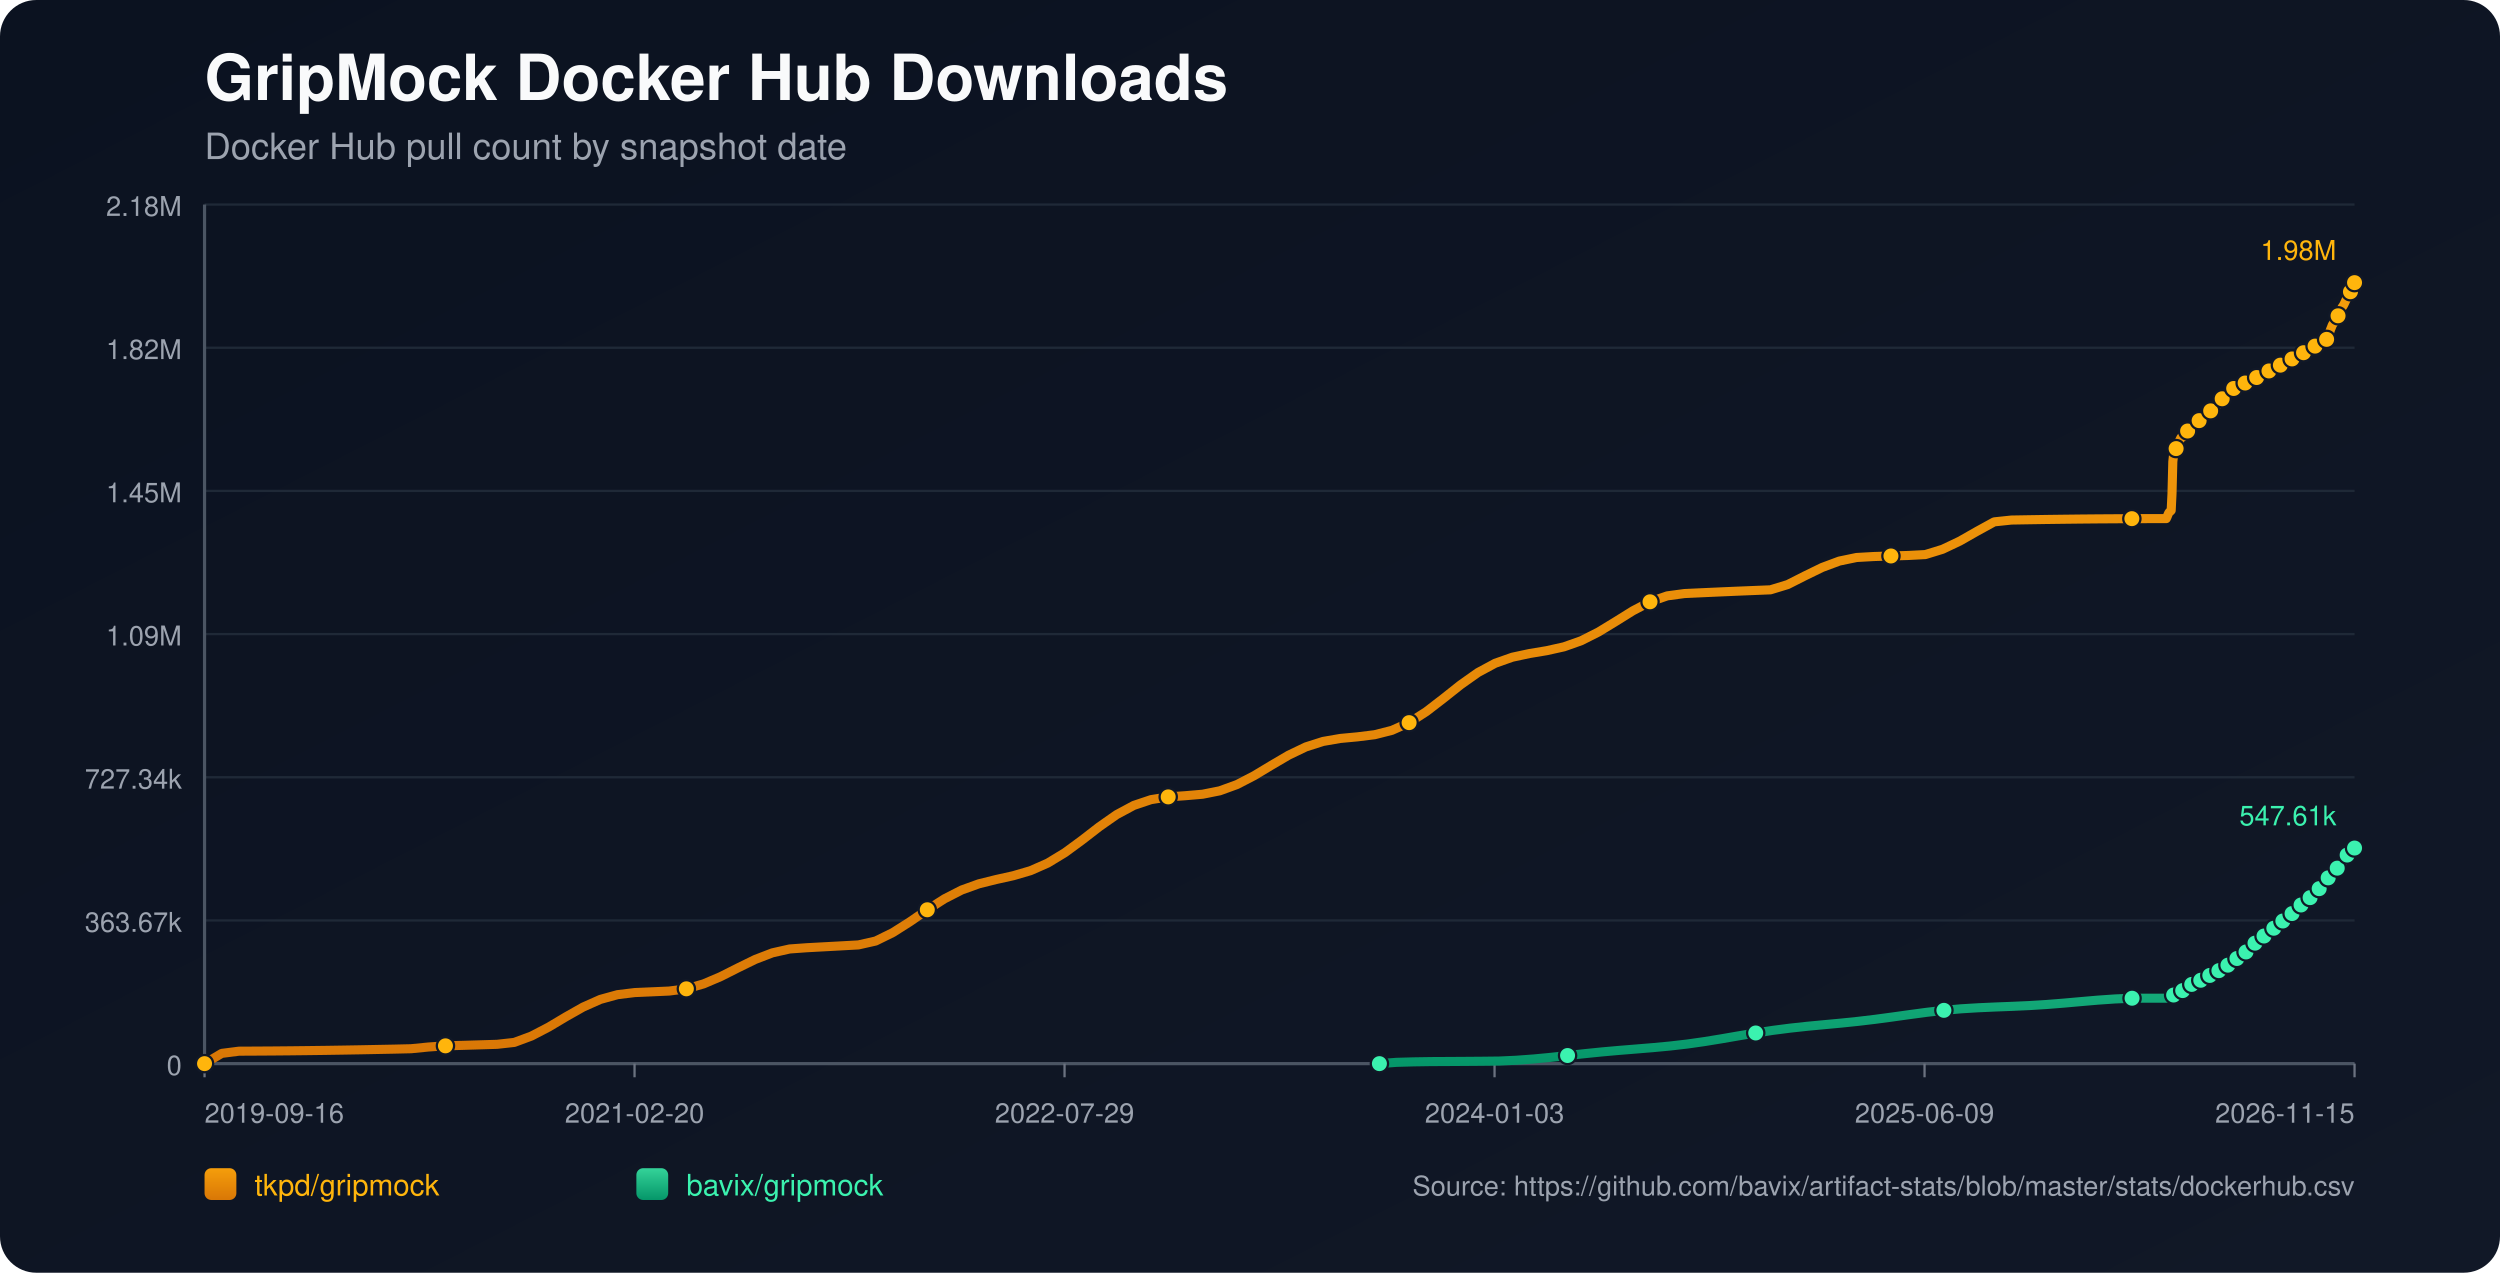
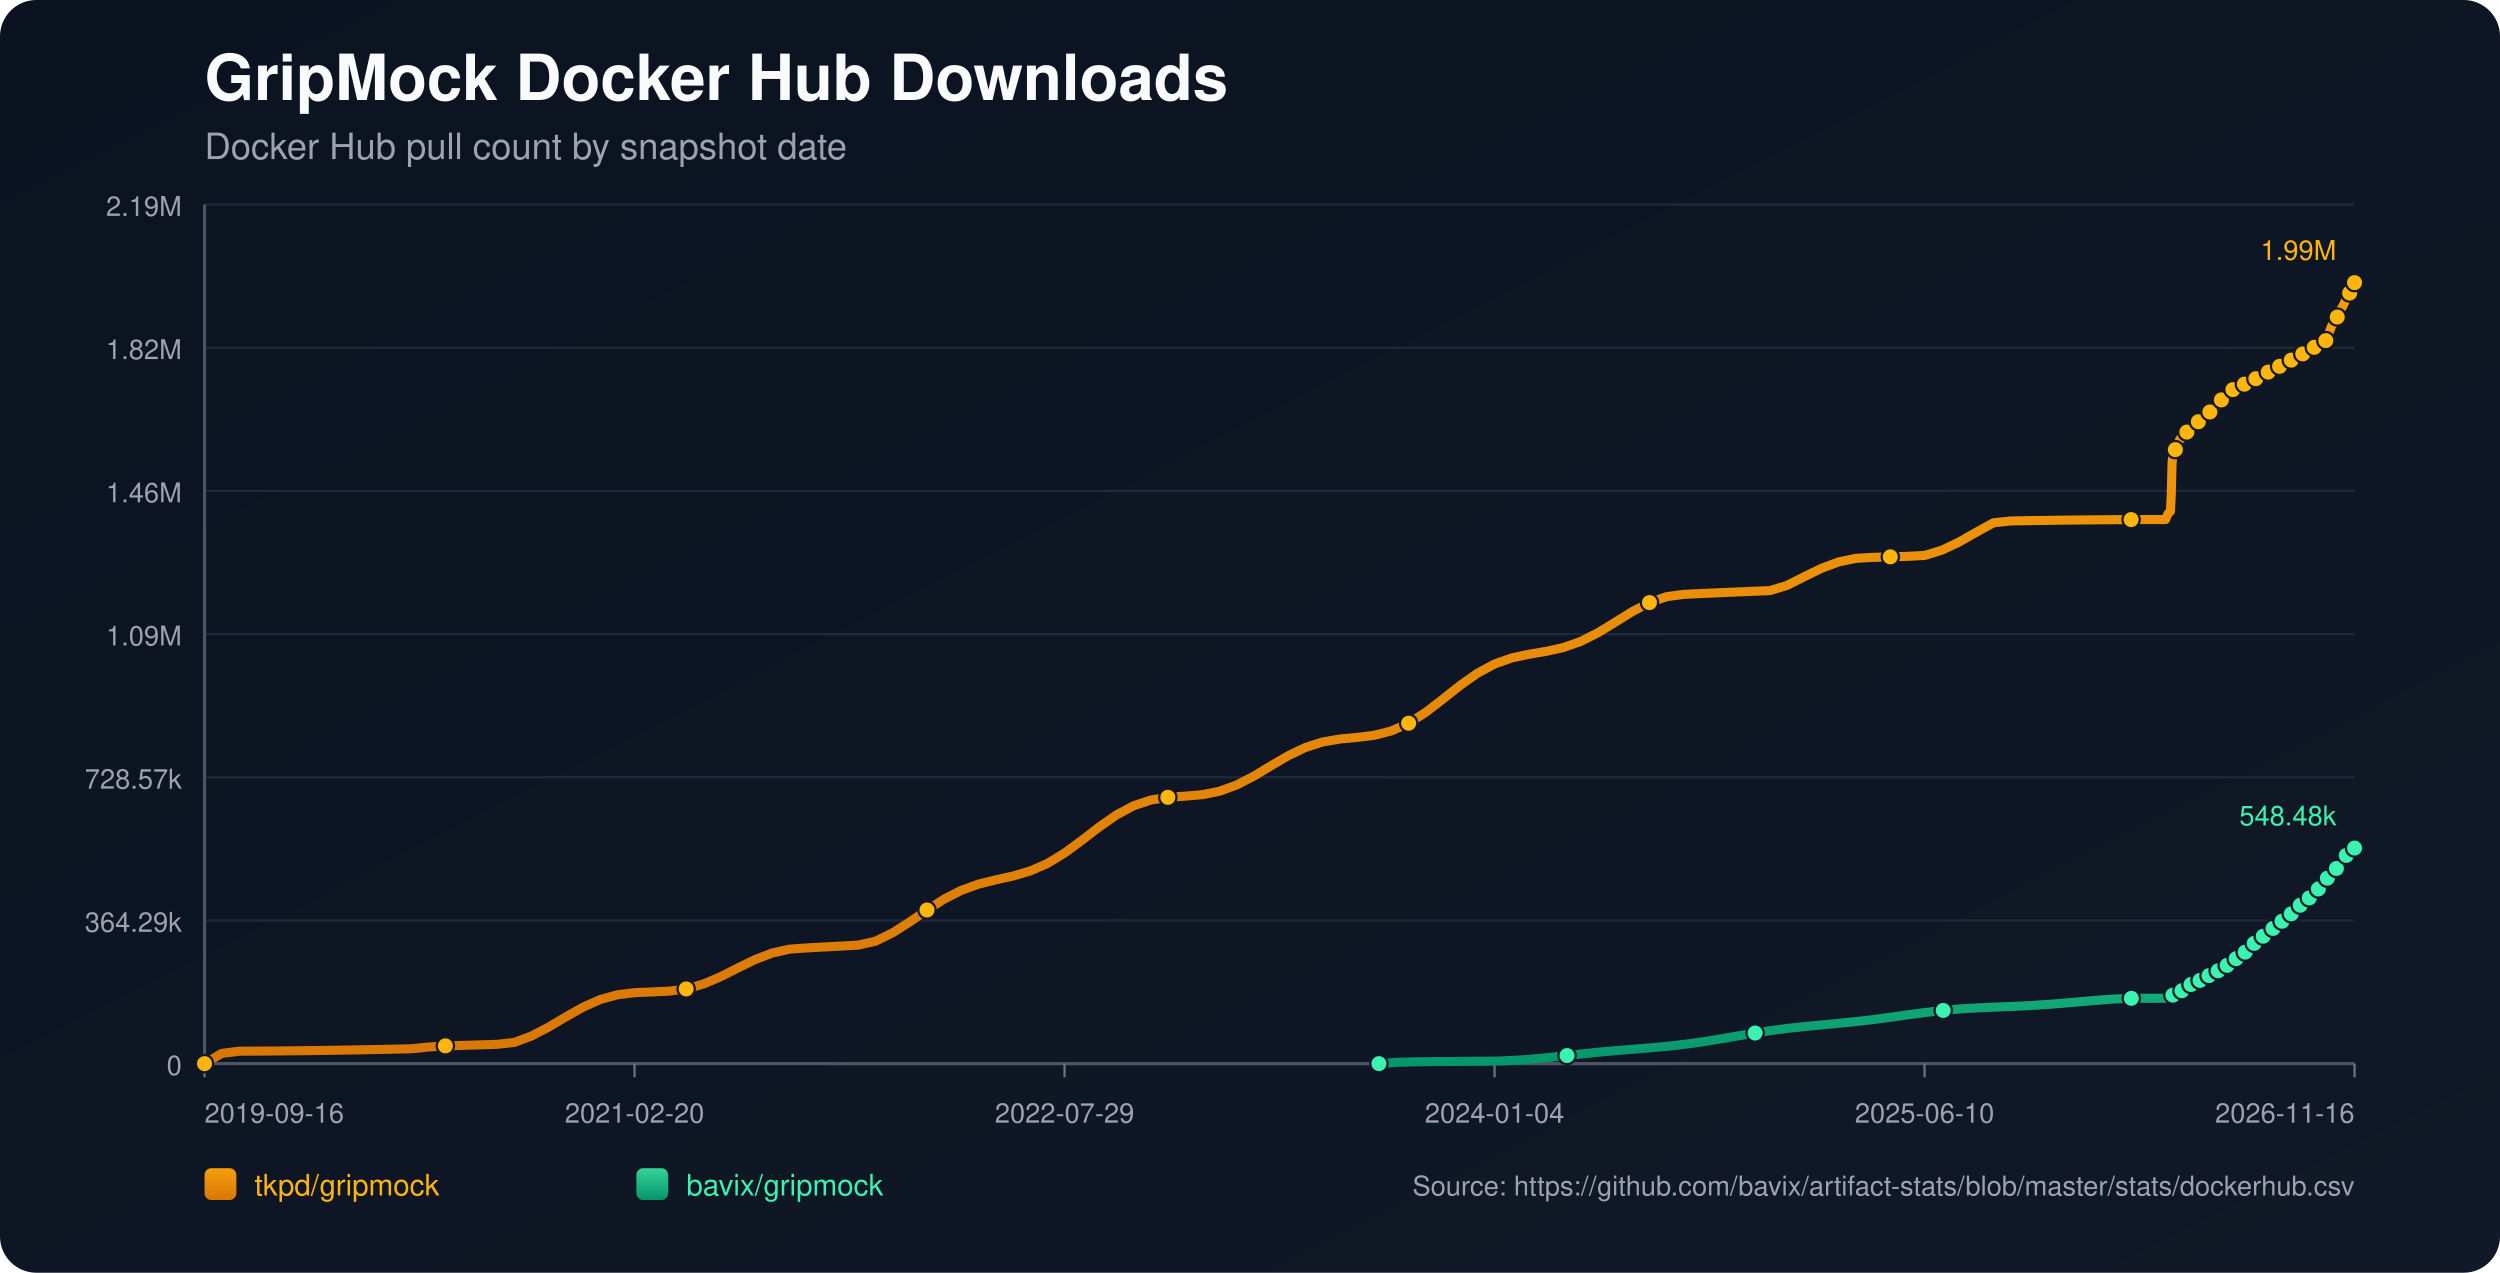
<svg xmlns="http://www.w3.org/2000/svg" width="1100" height="560" viewBox="0 0 1100 560">
  <defs>
    <linearGradient id="bg" x1="0" y1="0" x2="1" y2="1">
      <stop offset="0%" stop-color="#0b1220" />
      <stop offset="100%" stop-color="#111827" />
    </linearGradient>
    <linearGradient id="repo-0" x1="0" y1="0" x2="0" y2="1">
      <stop offset="0%" stop-color="#f59e0b" />
      <stop offset="100%" stop-color="#d97706" />
    </linearGradient>
    <linearGradient id="repo-1" x1="0" y1="0" x2="0" y2="1">
      <stop offset="0%" stop-color="#34d399" />
      <stop offset="100%" stop-color="#059669" />
    </linearGradient>
  </defs>
  <rect x="0" y="0" width="1100" height="560" fill="url(#bg)" rx="16" />
  <text x="90" y="44" fill="#f9fafb" font-size="28" font-family="-apple-system,BlinkMacSystemFont,Segoe UI,Helvetica,Arial,sans-serif" font-weight="700">GripMock Docker Hub Downloads</text>
  <text x="90" y="70" fill="#9ca3af" font-size="16" font-family="-apple-system,BlinkMacSystemFont,Segoe UI,Helvetica,Arial,sans-serif">Docker Hub pull count by snapshot date</text>
  <line x1="90" y1="90.00" x2="1036" y2="90.00" stroke="#1f2937" stroke-width="1" />
-   <text x="80" y="95.00" text-anchor="end" fill="#9ca3af" font-size="12" font-family="-apple-system,BlinkMacSystemFont,Segoe UI,Helvetica,Arial,sans-serif">2.18M</text>
+   <text x="80" y="95.00" text-anchor="end" fill="#9ca3af" font-size="12" font-family="-apple-system,BlinkMacSystemFont,Segoe UI,Helvetica,Arial,sans-serif">2.19M</text>
  <line x1="90" y1="153.00" x2="1036" y2="153.00" stroke="#1f2937" stroke-width="1" />
  <text x="80" y="158.00" text-anchor="end" fill="#9ca3af" font-size="12" font-family="-apple-system,BlinkMacSystemFont,Segoe UI,Helvetica,Arial,sans-serif">1.82M</text>
  <line x1="90" y1="216.00" x2="1036" y2="216.00" stroke="#1f2937" stroke-width="1" />
-   <text x="80" y="221.00" text-anchor="end" fill="#9ca3af" font-size="12" font-family="-apple-system,BlinkMacSystemFont,Segoe UI,Helvetica,Arial,sans-serif">1.45M</text>
+   <text x="80" y="221.00" text-anchor="end" fill="#9ca3af" font-size="12" font-family="-apple-system,BlinkMacSystemFont,Segoe UI,Helvetica,Arial,sans-serif">1.46M</text>
  <line x1="90" y1="279.00" x2="1036" y2="279.00" stroke="#1f2937" stroke-width="1" />
  <text x="80" y="284.00" text-anchor="end" fill="#9ca3af" font-size="12" font-family="-apple-system,BlinkMacSystemFont,Segoe UI,Helvetica,Arial,sans-serif">1.09M</text>
  <line x1="90" y1="342.00" x2="1036" y2="342.00" stroke="#1f2937" stroke-width="1" />
-   <text x="80" y="347.00" text-anchor="end" fill="#9ca3af" font-size="12" font-family="-apple-system,BlinkMacSystemFont,Segoe UI,Helvetica,Arial,sans-serif">727.34k</text>
+   <text x="80" y="347.00" text-anchor="end" fill="#9ca3af" font-size="12" font-family="-apple-system,BlinkMacSystemFont,Segoe UI,Helvetica,Arial,sans-serif">728.57k</text>
  <line x1="90" y1="405.00" x2="1036" y2="405.00" stroke="#1f2937" stroke-width="1" />
-   <text x="80" y="410.00" text-anchor="end" fill="#9ca3af" font-size="12" font-family="-apple-system,BlinkMacSystemFont,Segoe UI,Helvetica,Arial,sans-serif">363.67k</text>
+   <text x="80" y="410.00" text-anchor="end" fill="#9ca3af" font-size="12" font-family="-apple-system,BlinkMacSystemFont,Segoe UI,Helvetica,Arial,sans-serif">364.29k</text>
  <line x1="90" y1="468.00" x2="1036" y2="468.00" stroke="#1f2937" stroke-width="1" />
  <text x="80" y="473.00" text-anchor="end" fill="#9ca3af" font-size="12" font-family="-apple-system,BlinkMacSystemFont,Segoe UI,Helvetica,Arial,sans-serif">0</text>
  <line x1="90" y1="468" x2="1036" y2="468" stroke="#4b5563" stroke-width="1.4" />
  <line x1="90" y1="90" x2="90" y2="468" stroke="#4b5563" stroke-width="1.4" />
  <line x1="90.00" y1="468" x2="90.00" y2="474" stroke="#6b7280" stroke-width="1" />
  <text x="90.00" y="494" text-anchor="start" fill="#9ca3af" font-size="12" font-family="-apple-system,BlinkMacSystemFont,Segoe UI,Helvetica,Arial,sans-serif">2019-09-16</text>
  <line x1="279.20" y1="468" x2="279.20" y2="474" stroke="#6b7280" stroke-width="1" />
  <text x="279.20" y="494" text-anchor="middle" fill="#9ca3af" font-size="12" font-family="-apple-system,BlinkMacSystemFont,Segoe UI,Helvetica,Arial,sans-serif">2021-02-20</text>
  <line x1="468.40" y1="468" x2="468.40" y2="474" stroke="#6b7280" stroke-width="1" />
  <text x="468.40" y="494" text-anchor="middle" fill="#9ca3af" font-size="12" font-family="-apple-system,BlinkMacSystemFont,Segoe UI,Helvetica,Arial,sans-serif">2022-07-29</text>
  <line x1="657.60" y1="468" x2="657.60" y2="474" stroke="#6b7280" stroke-width="1" />
-   <text x="657.60" y="494" text-anchor="middle" fill="#9ca3af" font-size="12" font-family="-apple-system,BlinkMacSystemFont,Segoe UI,Helvetica,Arial,sans-serif">2024-01-03</text>
+   <text x="657.60" y="494" text-anchor="middle" fill="#9ca3af" font-size="12" font-family="-apple-system,BlinkMacSystemFont,Segoe UI,Helvetica,Arial,sans-serif">2024-01-04</text>
  <line x1="846.80" y1="468" x2="846.80" y2="474" stroke="#6b7280" stroke-width="1" />
-   <text x="846.80" y="494" text-anchor="middle" fill="#9ca3af" font-size="12" font-family="-apple-system,BlinkMacSystemFont,Segoe UI,Helvetica,Arial,sans-serif">2025-06-09</text>
+   <text x="846.80" y="494" text-anchor="middle" fill="#9ca3af" font-size="12" font-family="-apple-system,BlinkMacSystemFont,Segoe UI,Helvetica,Arial,sans-serif">2025-06-10</text>
  <line x1="1036.00" y1="468" x2="1036.00" y2="474" stroke="#6b7280" stroke-width="1" />
-   <text x="1036.00" y="494" text-anchor="end" fill="#9ca3af" font-size="12" font-family="-apple-system,BlinkMacSystemFont,Segoe UI,Helvetica,Arial,sans-serif">2026-11-15</text>
-   <polyline fill="none" stroke="url(#repo-0)" stroke-width="4" stroke-linecap="round" stroke-linejoin="round" points="90.00,468.00 97.57,463.49 105.14,462.52 112.71,462.48 120.29,462.43 127.86,462.36 135.43,462.27 143.00,462.17 150.57,462.05 158.14,461.92 165.72,461.77 173.29,461.62 180.86,461.44 188.43,460.69 196.00,460.17 203.57,459.96 211.15,459.73 218.72,459.50 226.29,458.66 233.86,455.85 241.43,451.91 249.00,447.40 256.58,443.11 264.15,439.74 271.72,437.65 279.29,436.73 286.86,436.40 294.43,436.06 302.00,435.08 309.58,432.91 317.15,429.68 324.72,425.86 332.29,422.16 339.86,419.25 347.43,417.55 355.01,417.00 362.58,416.59 370.15,416.18 377.72,415.76 385.29,414.05 392.86,410.33 400.44,405.52 408.01,400.30 415.58,395.47 423.15,391.60 430.72,388.87 438.29,386.99 445.87,385.31 453.44,383.09 461.01,379.76 468.58,375.16 476.15,369.60 483.72,363.75 491.29,358.45 498.87,354.38 506.44,351.84 514.01,350.63 521.58,350.11 529.15,349.46 536.72,347.95 544.30,345.19 551.87,341.27 559.44,336.71 567.01,332.27 574.58,328.64 582.15,326.23 589.73,324.92 597.30,324.21 604.87,323.27 612.44,321.35 620.01,317.96 627.58,313.11 635.15,307.28 642.73,301.27 650.30,295.92 657.87,291.84 665.44,289.17 673.01,287.55 680.58,286.29 688.16,284.60 695.73,281.92 703.30,278.10 710.87,273.49 718.44,268.77 726.01,264.79 733.59,262.18 741.16,261.16 748.73,260.81 756.30,260.47 763.87,260.14 771.44,259.83 779.02,259.52 786.59,257.21 794.16,253.38 801.73,249.69 809.30,246.87 816.87,245.30 824.44,244.87 832.02,244.63 839.59,244.41 847.16,244.01 854.73,241.68 862.30,238.09 869.87,233.78 877.45,229.62 885.02,228.82 892.59,228.69 900.16,228.57 907.73,228.47 915.30,228.38 922.88,228.31 930.45,228.26 938.02,228.21 945.59,228.19 953.16,228.18 953.53,227.39 953.87,226.52 954.23,225.73 954.59,225.23 954.96,224.97 955.32,224.61 955.68,217.21 956.04,203.15 956.40,199.87 956.77,198.19 957.12,197.44 957.49,197.38 957.86,197.28 958.21,196.22 958.57,194.99 958.94,194.00 959.30,193.20 959.66,192.52 960.02,192.46 960.39,192.34 960.74,191.60 961.11,191.08 961.47,190.56 961.83,190.07 962.19,189.71 962.55,189.65 962.92,189.59 963.28,189.22 963.64,188.73 964.01,188.21 964.37,187.78 964.72,187.51 965.09,187.43 965.45,187.38 965.81,187.06 966.17,186.61 966.54,185.92 966.89,185.46 967.26,185.13 967.62,185.08 967.99,185.00 968.34,184.70 968.71,184.35 969.07,184.00 969.44,183.62 969.79,183.29 970.16,183.20 970.53,183.10 970.89,182.62 971.25,182.17 971.61,181.62 971.97,181.24 972.32,180.87 972.69,180.78 973.06,180.65 973.42,180.43 973.78,179.96 974.14,179.45 974.50,178.90 974.86,178.42 975.22,178.35 975.61,178.19 975.96,177.71 976.32,177.12 976.68,176.47 977.03,175.95 977.39,175.53 977.76,175.46 978.13,175.33 978.48,174.84 978.84,174.28 979.21,173.77 979.57,173.25 979.92,172.91 980.29,172.84 980.68,172.68 981.04,172.22 981.39,171.72 981.74,171.41 982.12,171.15 982.46,171.01 982.82,170.93 983.21,170.86 983.54,170.64 983.90,170.46 984.26,170.26 984.62,170.02 984.98,169.82 985.35,169.76 985.72,169.66 986.07,169.43 986.43,169.16 986.79,168.93 987.15,168.74 987.50,168.61 987.87,168.53 988.24,168.46 988.60,168.27 988.94,168.04 989.32,167.82 989.68,167.63 990.03,167.43 990.39,167.39 990.76,167.31 991.11,167.07 991.47,166.83 991.83,166.58 992.20,166.35 992.55,166.14 992.92,166.11 993.29,166.04 993.64,165.73 994.00,165.41 994.37,165.18 994.73,164.91 995.09,164.74 995.45,164.66 995.82,164.59 996.17,164.31 996.89,163.74 997.26,163.50 997.62,163.32 997.98,163.29 998.35,163.22 998.70,162.98 999.06,162.65 999.43,162.38 999.77,162.10 1000.12,161.86 1000.49,161.82 1000.85,161.76 1001.21,161.52 1001.58,161.33 1001.94,161.13 1002.30,160.93 1002.65,160.80 1003.01,160.75 1003.37,160.67 1003.73,160.54 1004.09,160.31 1004.46,160.01 1004.82,159.79 1005.18,159.61 1005.54,159.57 1005.90,159.50 1006.26,159.25 1006.63,158.92 1007.13,158.54 1007.51,158.20 1007.80,158.06 1008.15,158.02 1008.51,157.93 1008.86,157.73 1009.21,157.42 1009.57,157.15 1009.94,156.82 1010.29,156.66 1010.66,156.63 1011.02,156.53 1011.38,156.32 1011.75,156.03 1012.11,155.78 1012.47,155.48 1012.83,155.27 1013.19,155.24 1013.56,155.19 1013.92,154.90 1014.28,154.62 1014.64,154.42 1015.00,154.17 1015.36,153.98 1015.73,153.94 1016.09,153.87 1016.45,153.63 1016.81,153.22 1017.17,152.92 1017.54,152.64 1017.90,152.42 1018.27,152.38 1018.63,152.29 1019.00,152.04 1019.36,151.79 1019.73,151.52 1020.08,151.22 1020.44,151.04 1020.80,151.02 1021.17,150.91 1021.53,150.67 1021.89,150.31 1022.26,149.92 1022.62,149.57 1022.97,149.45 1023.34,149.42 1023.71,149.32 1024.07,149.10 1024.40,148.17 1024.76,147.06 1025.12,145.93 1025.48,144.89 1025.84,144.00 1026.21,143.02 1026.57,142.49 1026.93,141.94 1027.29,141.34 1027.66,140.67 1028.01,140.00 1028.38,139.50 1028.74,138.95 1029.11,138.07 1029.48,137.33 1029.84,136.63 1030.20,135.83 1030.56,135.15 1030.94,134.62 1031.30,134.00 1031.66,133.23 1032.38,131.68 1032.75,130.90 1033.10,130.26 1033.46,129.72 1033.84,129.17 1034.20,128.37 1034.55,127.54 1034.92,126.49 1035.28,125.59 1035.63,124.88 1036.00,124.36" />
+   <text x="1036.00" y="494" text-anchor="end" fill="#9ca3af" font-size="12" font-family="-apple-system,BlinkMacSystemFont,Segoe UI,Helvetica,Arial,sans-serif">2026-11-16</text>
+   <polyline fill="none" stroke="url(#repo-0)" stroke-width="4" stroke-linecap="round" stroke-linejoin="round" points="90.00,468.00 97.57,463.50 105.14,462.53 112.71,462.49 120.27,462.44 127.84,462.36 135.41,462.28 142.98,462.18 150.55,462.06 158.12,461.93 165.69,461.79 173.26,461.63 180.82,461.46 188.39,460.70 195.96,460.18 203.53,459.97 211.10,459.75 218.67,459.51 226.24,458.67 233.80,455.87 241.37,451.93 248.94,447.44 256.51,443.16 264.08,439.79 271.65,437.70 279.22,436.78 286.79,436.45 294.35,436.11 301.92,435.14 309.49,432.97 317.06,429.75 324.63,425.93 332.20,422.23 339.77,419.33 347.34,417.63 354.90,417.09 362.47,416.68 370.04,416.27 377.61,415.85 385.18,414.14 392.75,410.43 400.32,405.62 407.88,400.41 415.45,395.59 423.02,391.73 430.59,389.00 438.16,387.12 445.73,385.45 453.30,383.23 460.87,379.91 468.43,375.32 476.00,369.76 483.57,363.92 491.14,358.63 498.71,354.57 506.28,352.04 513.85,350.82 521.41,350.31 528.98,349.66 536.55,348.16 544.12,345.40 551.69,341.49 559.26,336.93 566.83,332.50 574.40,328.88 581.96,326.46 589.53,325.17 597.10,324.45 604.67,323.52 612.24,321.59 619.81,318.21 627.38,313.37 634.94,307.55 642.51,301.55 650.08,296.22 657.65,292.14 665.22,289.47 672.79,287.85 680.36,286.59 687.93,284.91 695.49,282.24 703.06,278.43 710.63,273.81 718.20,269.11 725.77,265.14 733.34,262.53 740.91,261.51 748.47,261.16 756.04,260.82 763.61,260.50 771.18,260.18 778.75,259.87 786.32,257.57 793.89,253.74 801.46,250.06 809.02,247.24 816.59,245.67 824.16,245.24 831.73,245.01 839.30,244.79 846.87,244.39 854.44,242.07 862.01,238.48 869.57,234.18 877.14,230.02 884.71,229.22 892.28,229.09 899.85,228.98 907.42,228.87 914.99,228.79 922.55,228.72 930.12,228.66 937.69,228.62 945.26,228.59 952.83,228.59 953.20,227.80 953.54,226.92 953.90,226.14 954.25,225.64 954.62,225.38 954.99,225.02 955.35,217.63 955.71,203.60 956.07,200.32 956.43,198.64 956.79,197.90 957.16,197.84 957.52,197.73 957.88,196.68 958.24,195.45 958.60,194.46 958.96,193.66 959.32,192.98 959.69,192.93 960.05,192.81 960.41,192.07 960.77,191.55 961.13,191.03 961.49,190.54 961.85,190.18 962.22,190.12 962.58,190.06 962.95,189.69 963.31,189.20 963.67,188.68 964.03,188.25 964.39,187.98 964.75,187.90 965.11,187.85 965.47,187.53 965.84,187.08 966.20,186.40 966.55,185.94 966.92,185.61 967.28,185.56 967.65,185.47 968.01,185.18 968.37,184.83 968.73,184.48 969.10,184.10 969.45,183.77 969.82,183.68 970.19,183.58 970.55,183.11 970.91,182.65 971.27,182.10 971.63,181.72 971.98,181.35 972.35,181.27 972.72,181.13 973.07,180.92 973.44,180.45 973.80,179.94 974.16,179.39 974.51,178.90 974.88,178.84 975.27,178.68 975.61,178.20 975.98,177.61 976.34,176.96 976.69,176.44 977.04,176.03 977.42,175.95 977.78,175.83 978.13,175.34 978.50,174.78 978.87,174.27 979.23,173.75 979.58,173.40 979.95,173.34 980.33,173.18 980.69,172.72 981.05,172.22 981.40,171.91 981.77,171.65 982.11,171.51 982.48,171.43 982.86,171.36 983.19,171.14 983.55,170.96 983.91,170.76 984.28,170.53 984.63,170.33 985.00,170.26 985.37,170.16 985.72,169.94 986.09,169.66 986.44,169.43 986.80,169.24 987.16,169.11 987.53,169.04 987.89,168.96 988.25,168.77 988.60,168.54 988.97,168.33 989.33,168.14 989.68,167.94 990.04,167.90 990.41,167.82 990.76,167.58 991.12,167.34 991.49,167.09 991.85,166.86 992.20,166.65 992.57,166.62 992.94,166.55 993.29,166.24 993.66,165.92 994.02,165.69 994.38,165.42 994.74,165.25 995.10,165.18 995.47,165.10 995.82,164.82 996.54,164.25 996.91,164.01 997.27,163.83 997.63,163.80 998.00,163.73 998.35,163.50 998.71,163.17 999.08,162.89 999.42,162.61 999.77,162.37 1000.14,162.33 1000.50,162.27 1000.86,162.04 1001.23,161.85 1001.59,161.65 1001.95,161.45 1002.29,161.32 1002.66,161.27 1003.02,161.19 1003.38,161.06 1003.74,160.83 1004.10,160.53 1004.47,160.31 1004.82,160.13 1005.19,160.09 1005.55,160.02 1005.91,159.77 1006.27,159.44 1006.78,159.06 1007.16,158.73 1007.44,158.58 1007.79,158.55 1008.16,158.45 1008.51,158.25 1008.86,157.95 1009.22,157.67 1009.58,157.35 1009.94,157.19 1010.30,157.15 1010.67,157.06 1011.03,156.85 1011.39,156.56 1011.75,156.31 1012.11,156.00 1012.47,155.80 1012.84,155.77 1013.21,155.72 1013.57,155.43 1013.92,155.15 1014.29,154.95 1014.64,154.70 1015.00,154.51 1015.37,154.47 1015.74,154.40 1016.09,154.16 1016.45,153.75 1016.81,153.45 1017.18,153.17 1017.54,152.95 1017.91,152.92 1018.28,152.82 1018.64,152.57 1019.00,152.33 1019.37,152.06 1019.72,151.75 1020.08,151.58 1020.44,151.56 1020.82,151.45 1021.17,151.21 1021.53,150.85 1021.90,150.46 1022.26,150.11 1022.61,149.99 1022.98,149.96 1023.35,149.86 1023.71,149.63 1024.04,148.71 1024.40,147.60 1024.76,146.47 1025.12,145.44 1025.48,144.55 1025.85,143.57 1026.21,143.04 1026.57,142.49 1026.93,141.90 1027.29,141.22 1027.65,140.56 1028.02,140.06 1028.38,139.50 1028.75,138.63 1029.12,137.89 1029.48,137.19 1029.84,136.39 1030.20,135.72 1030.57,135.19 1030.94,134.56 1031.30,133.80 1032.02,132.25 1032.38,131.47 1032.73,130.83 1033.10,130.29 1033.47,129.75 1033.84,128.95 1034.19,128.11 1034.56,127.07 1034.91,126.17 1035.27,125.46 1035.64,124.94 1036.00,124.36" />
  <circle cx="90.00" cy="468.00" r="3.8" fill="#ffb50c" stroke="#111827" stroke-width="1" />
-   <circle cx="196.00" cy="460.17" r="3.8" fill="#ffb50c" stroke="#111827" stroke-width="1" />
-   <circle cx="302.00" cy="435.08" r="3.8" fill="#ffb50c" stroke="#111827" stroke-width="1" />
-   <circle cx="408.01" cy="400.30" r="3.8" fill="#ffb50c" stroke="#111827" stroke-width="1" />
-   <circle cx="514.01" cy="350.63" r="3.8" fill="#ffb50c" stroke="#111827" stroke-width="1" />
-   <circle cx="620.01" cy="317.96" r="3.8" fill="#ffb50c" stroke="#111827" stroke-width="1" />
-   <circle cx="726.01" cy="264.79" r="3.8" fill="#ffb50c" stroke="#111827" stroke-width="1" />
-   <circle cx="832.02" cy="244.63" r="3.8" fill="#ffb50c" stroke="#111827" stroke-width="1" />
-   <circle cx="938.02" cy="228.21" r="3.8" fill="#ffb50c" stroke="#111827" stroke-width="1" />
-   <circle cx="957.49" cy="197.38" r="3.8" fill="#ffb50c" stroke="#111827" stroke-width="1" />
-   <circle cx="962.55" cy="189.65" r="3.8" fill="#ffb50c" stroke="#111827" stroke-width="1" />
-   <circle cx="967.62" cy="185.08" r="3.8" fill="#ffb50c" stroke="#111827" stroke-width="1" />
-   <circle cx="972.69" cy="180.78" r="3.8" fill="#ffb50c" stroke="#111827" stroke-width="1" />
-   <circle cx="977.76" cy="175.46" r="3.8" fill="#ffb50c" stroke="#111827" stroke-width="1" />
-   <circle cx="982.82" cy="170.93" r="3.8" fill="#ffb50c" stroke="#111827" stroke-width="1" />
-   <circle cx="987.87" cy="168.53" r="3.8" fill="#ffb50c" stroke="#111827" stroke-width="1" />
-   <circle cx="992.92" cy="166.11" r="3.8" fill="#ffb50c" stroke="#111827" stroke-width="1" />
-   <circle cx="998.35" cy="163.22" r="3.8" fill="#ffb50c" stroke="#111827" stroke-width="1" />
-   <circle cx="1003.37" cy="160.67" r="3.8" fill="#ffb50c" stroke="#111827" stroke-width="1" />
-   <circle cx="1008.51" cy="157.93" r="3.8" fill="#ffb50c" stroke="#111827" stroke-width="1" />
-   <circle cx="1013.56" cy="155.19" r="3.8" fill="#ffb50c" stroke="#111827" stroke-width="1" />
-   <circle cx="1018.63" cy="152.29" r="3.8" fill="#ffb50c" stroke="#111827" stroke-width="1" />
-   <circle cx="1023.71" cy="149.32" r="3.8" fill="#ffb50c" stroke="#111827" stroke-width="1" />
-   <circle cx="1028.74" cy="138.95" r="3.8" fill="#ffb50c" stroke="#111827" stroke-width="1" />
-   <circle cx="1034.20" cy="128.37" r="3.8" fill="#ffb50c" stroke="#111827" stroke-width="1" />
+   <circle cx="195.96" cy="460.18" r="3.8" fill="#ffb50c" stroke="#111827" stroke-width="1" />
+   <circle cx="301.92" cy="435.14" r="3.8" fill="#ffb50c" stroke="#111827" stroke-width="1" />
+   <circle cx="407.88" cy="400.41" r="3.8" fill="#ffb50c" stroke="#111827" stroke-width="1" />
+   <circle cx="513.85" cy="350.82" r="3.8" fill="#ffb50c" stroke="#111827" stroke-width="1" />
+   <circle cx="619.81" cy="318.21" r="3.8" fill="#ffb50c" stroke="#111827" stroke-width="1" />
+   <circle cx="725.77" cy="265.14" r="3.8" fill="#ffb50c" stroke="#111827" stroke-width="1" />
+   <circle cx="831.73" cy="245.01" r="3.8" fill="#ffb50c" stroke="#111827" stroke-width="1" />
+   <circle cx="937.69" cy="228.62" r="3.8" fill="#ffb50c" stroke="#111827" stroke-width="1" />
+   <circle cx="957.16" cy="197.84" r="3.8" fill="#ffb50c" stroke="#111827" stroke-width="1" />
+   <circle cx="962.22" cy="190.12" r="3.8" fill="#ffb50c" stroke="#111827" stroke-width="1" />
+   <circle cx="967.28" cy="185.56" r="3.8" fill="#ffb50c" stroke="#111827" stroke-width="1" />
+   <circle cx="972.35" cy="181.27" r="3.8" fill="#ffb50c" stroke="#111827" stroke-width="1" />
+   <circle cx="977.42" cy="175.95" r="3.8" fill="#ffb50c" stroke="#111827" stroke-width="1" />
+   <circle cx="982.48" cy="171.43" r="3.8" fill="#ffb50c" stroke="#111827" stroke-width="1" />
+   <circle cx="987.53" cy="169.04" r="3.8" fill="#ffb50c" stroke="#111827" stroke-width="1" />
+   <circle cx="992.57" cy="166.62" r="3.8" fill="#ffb50c" stroke="#111827" stroke-width="1" />
+   <circle cx="998.00" cy="163.73" r="3.8" fill="#ffb50c" stroke="#111827" stroke-width="1" />
+   <circle cx="1003.02" cy="161.19" r="3.8" fill="#ffb50c" stroke="#111827" stroke-width="1" />
+   <circle cx="1008.16" cy="158.45" r="3.8" fill="#ffb50c" stroke="#111827" stroke-width="1" />
+   <circle cx="1013.21" cy="155.72" r="3.8" fill="#ffb50c" stroke="#111827" stroke-width="1" />
+   <circle cx="1018.28" cy="152.82" r="3.8" fill="#ffb50c" stroke="#111827" stroke-width="1" />
+   <circle cx="1023.35" cy="149.86" r="3.8" fill="#ffb50c" stroke="#111827" stroke-width="1" />
+   <circle cx="1028.38" cy="139.50" r="3.8" fill="#ffb50c" stroke="#111827" stroke-width="1" />
+   <circle cx="1033.84" cy="128.95" r="3.8" fill="#ffb50c" stroke="#111827" stroke-width="1" />
  <circle cx="1036.00" cy="124.36" r="3.8" fill="#ffb50c" stroke="#111827" stroke-width="1" />
-   <text x="1028.00" y="114.36" text-anchor="end" fill="#ffb50c" font-size="12" font-family="-apple-system,BlinkMacSystemFont,Segoe UI,Helvetica,Arial,sans-serif">1.98M</text>
-   <polyline fill="none" stroke="url(#repo-1)" stroke-width="4" stroke-linecap="round" stroke-linejoin="round" points="606.94,468.00 614.46,467.43 621.99,467.22 629.52,467.10 637.04,467.06 644.57,467.01 652.10,466.95 659.62,466.86 667.15,466.51 674.68,465.96 682.20,465.25 689.73,464.43 697.26,463.61 704.78,462.85 712.31,462.18 719.84,461.57 727.36,460.95 734.89,460.24 742.42,459.37 749.94,458.30 757.47,457.07 765.00,455.77 772.52,454.51 780.05,453.36 787.58,452.39 795.10,451.57 802.63,450.86 810.16,450.16 817.68,449.38 825.21,448.48 832.74,447.47 840.26,446.42 847.79,445.41 855.32,444.55 862.84,443.88 870.37,443.42 877.90,443.08 885.42,442.79 892.95,442.45 900.48,441.98 908.00,441.38 915.53,440.71 923.06,440.06 930.58,439.54 938.11,439.22 945.64,439.20 953.16,439.20 953.53,439.00 953.87,438.81 954.23,438.63 954.59,438.53 954.96,438.50 955.32,438.43 955.68,438.29 956.04,438.07 956.40,437.81 956.77,437.55 957.12,437.32 957.49,437.29 957.86,437.17 958.21,436.95 958.57,436.69 958.94,436.40 959.30,436.21 959.66,435.95 960.02,435.92 960.39,435.86 960.74,435.57 961.11,435.30 961.47,435.00 961.83,434.74 962.19,434.53 962.55,434.39 962.92,434.30 963.28,433.98 963.64,433.69 964.01,433.44 964.37,433.14 964.72,432.99 965.09,432.93 965.45,432.82 965.81,432.58 966.17,432.41 966.54,432.24 966.89,431.89 967.26,431.71 967.62,431.64 967.99,431.57 968.34,431.31 968.71,431.07 969.07,430.84 969.44,430.60 969.79,430.44 970.16,430.38 970.53,430.28 970.89,430.07 971.25,429.83 971.61,429.61 971.97,429.40 972.32,429.19 972.69,429.12 973.06,429.01 973.42,428.83 973.78,428.58 974.14,428.26 974.50,427.98 974.86,427.79 975.22,427.73 975.61,427.60 975.96,427.36 976.32,427.08 976.68,426.77 977.03,426.55 977.39,426.40 977.76,426.33 978.13,426.21 978.48,425.92 978.84,425.64 979.21,425.30 979.57,425.00 979.92,424.77 980.29,424.67 980.68,424.49 981.04,424.22 981.39,423.82 981.74,423.44 982.12,423.09 982.46,422.98 982.82,422.90 983.21,422.72 983.54,422.43 983.90,422.11 984.26,421.74 984.62,421.35 984.98,421.07 985.35,420.99 985.72,420.86 986.07,420.53 986.43,420.16 986.79,419.80 987.15,419.39 987.50,419.13 987.87,419.04 988.24,418.86 988.60,418.45 988.94,418.00 989.32,417.52 989.68,417.16 990.03,416.91 990.39,416.83 990.76,416.71 991.11,416.32 991.47,415.83 991.83,415.45 992.20,414.99 992.55,414.64 992.92,414.56 993.29,414.27 993.64,413.76 994.00,413.38 994.37,413.09 994.73,412.68 995.09,412.44 995.45,412.39 995.82,412.26 996.17,411.85 996.89,410.97 997.26,410.66 997.62,410.35 997.98,410.30 998.35,410.11 998.70,409.82 999.06,409.49 999.43,409.15 999.77,408.82 1000.12,408.53 1000.49,408.42 1000.85,408.31 1001.21,407.90 1001.58,407.54 1001.94,407.17 1002.30,406.89 1002.65,406.63 1003.01,406.47 1003.37,406.36 1003.73,406.06 1004.09,405.68 1004.46,405.24 1004.82,404.77 1005.18,404.54 1005.54,404.50 1005.90,404.42 1006.26,404.02 1006.63,403.53 1007.13,402.86 1007.51,402.47 1007.80,402.33 1008.15,402.28 1008.51,401.97 1008.86,401.56 1009.21,401.19 1009.57,400.76 1009.94,400.33 1010.29,400.10 1010.66,400.07 1011.02,399.86 1011.38,399.50 1011.75,399.03 1012.11,398.61 1012.47,398.19 1012.83,397.87 1013.19,397.83 1013.56,397.71 1013.92,397.16 1014.28,396.62 1014.64,396.17 1015.00,395.73 1015.36,395.46 1015.73,395.43 1016.09,395.33 1016.45,394.96 1016.81,394.54 1017.17,394.08 1017.54,393.63 1017.90,393.34 1018.27,393.28 1018.63,393.03 1019.00,392.57 1019.36,392.10 1019.73,391.68 1020.08,391.26 1020.44,391.01 1020.80,390.95 1021.17,390.72 1021.53,390.17 1021.89,389.63 1022.26,389.14 1022.62,388.28 1022.97,387.73 1023.34,387.63 1023.71,387.36 1024.07,386.78 1024.40,386.26 1024.76,385.69 1025.12,385.02 1025.48,384.64 1025.84,384.54 1026.21,384.30 1026.57,383.76 1026.93,383.30 1027.29,382.92 1027.66,382.41 1028.01,382.06 1028.38,381.99 1028.74,381.79 1029.11,381.33 1029.48,380.81 1029.84,380.39 1030.20,379.83 1030.56,379.60 1030.94,379.11 1031.30,378.61 1031.66,377.96 1032.38,376.87 1032.75,376.22 1033.10,375.42 1033.46,375.36 1033.84,375.14 1034.20,374.61 1034.55,374.18 1034.92,373.86 1035.28,373.52 1035.63,373.20 1036.00,373.14" />
-   <circle cx="606.94" cy="468.00" r="3.8" fill="#3bf2af" stroke="#111827" stroke-width="1" />
-   <circle cx="689.73" cy="464.43" r="3.8" fill="#3bf2af" stroke="#111827" stroke-width="1" />
-   <circle cx="772.52" cy="454.51" r="3.8" fill="#3bf2af" stroke="#111827" stroke-width="1" />
-   <circle cx="855.32" cy="444.55" r="3.8" fill="#3bf2af" stroke="#111827" stroke-width="1" />
-   <circle cx="938.11" cy="439.22" r="3.8" fill="#3bf2af" stroke="#111827" stroke-width="1" />
-   <circle cx="956.40" cy="437.81" r="3.8" fill="#3bf2af" stroke="#111827" stroke-width="1" />
-   <circle cx="960.39" cy="435.86" r="3.8" fill="#3bf2af" stroke="#111827" stroke-width="1" />
-   <circle cx="964.37" cy="433.14" r="3.8" fill="#3bf2af" stroke="#111827" stroke-width="1" />
-   <circle cx="968.34" cy="431.31" r="3.8" fill="#3bf2af" stroke="#111827" stroke-width="1" />
-   <circle cx="972.32" cy="429.19" r="3.8" fill="#3bf2af" stroke="#111827" stroke-width="1" />
-   <circle cx="976.32" cy="427.08" r="3.8" fill="#3bf2af" stroke="#111827" stroke-width="1" />
-   <circle cx="980.29" cy="424.67" r="3.8" fill="#3bf2af" stroke="#111827" stroke-width="1" />
-   <circle cx="984.26" cy="421.74" r="3.8" fill="#3bf2af" stroke="#111827" stroke-width="1" />
-   <circle cx="988.24" cy="418.86" r="3.8" fill="#3bf2af" stroke="#111827" stroke-width="1" />
-   <circle cx="992.20" cy="414.99" r="3.8" fill="#3bf2af" stroke="#111827" stroke-width="1" />
-   <circle cx="996.17" cy="411.85" r="3.8" fill="#3bf2af" stroke="#111827" stroke-width="1" />
-   <circle cx="1000.49" cy="408.42" r="3.8" fill="#3bf2af" stroke="#111827" stroke-width="1" />
-   <circle cx="1004.46" cy="405.24" r="3.8" fill="#3bf2af" stroke="#111827" stroke-width="1" />
-   <circle cx="1008.51" cy="401.97" r="3.8" fill="#3bf2af" stroke="#111827" stroke-width="1" />
-   <circle cx="1012.47" cy="398.19" r="3.8" fill="#3bf2af" stroke="#111827" stroke-width="1" />
-   <circle cx="1016.45" cy="394.96" r="3.8" fill="#3bf2af" stroke="#111827" stroke-width="1" />
-   <circle cx="1020.44" cy="391.01" r="3.8" fill="#3bf2af" stroke="#111827" stroke-width="1" />
-   <circle cx="1024.40" cy="386.26" r="3.8" fill="#3bf2af" stroke="#111827" stroke-width="1" />
-   <circle cx="1028.38" cy="381.99" r="3.8" fill="#3bf2af" stroke="#111827" stroke-width="1" />
-   <circle cx="1032.75" cy="376.22" r="3.8" fill="#3bf2af" stroke="#111827" stroke-width="1" />
-   <circle cx="1036.00" cy="373.14" r="3.8" fill="#3bf2af" stroke="#111827" stroke-width="1" />
-   <text x="1028.00" y="363.14" text-anchor="end" fill="#3bf2af" font-size="12" font-family="-apple-system,BlinkMacSystemFont,Segoe UI,Helvetica,Arial,sans-serif">547.61k</text>
+   <text x="1028.00" y="114.36" text-anchor="end" fill="#ffb50c" font-size="12" font-family="-apple-system,BlinkMacSystemFont,Segoe UI,Helvetica,Arial,sans-serif">1.99M</text>
+   <polyline fill="none" stroke="url(#repo-1)" stroke-width="4" stroke-linecap="round" stroke-linejoin="round" points="606.74,468.00 614.26,467.43 621.79,467.23 629.31,467.10 636.83,467.06 644.36,467.01 651.88,466.95 659.40,466.86 666.93,466.51 674.45,465.97 681.98,465.25 689.50,464.44 697.02,463.61 704.55,462.85 712.07,462.19 719.59,461.58 727.12,460.97 734.64,460.26 742.16,459.38 749.69,458.32 757.21,457.09 764.74,455.80 772.26,454.53 779.78,453.38 787.31,452.41 794.83,451.60 802.35,450.89 809.88,450.19 817.40,449.41 824.93,448.52 832.45,447.51 839.97,446.45 847.50,445.45 855.02,444.59 862.54,443.92 870.07,443.46 877.59,443.13 885.12,442.84 892.64,442.49 900.16,442.02 907.69,441.42 915.21,440.76 922.73,440.11 930.26,439.58 937.78,439.27 945.31,439.25 952.83,439.24 953.20,439.05 953.54,438.86 953.90,438.68 954.25,438.58 954.62,438.55 954.99,438.48 955.35,438.34 955.71,438.12 956.07,437.86 956.43,437.60 956.79,437.37 957.16,437.34 957.52,437.23 957.88,437.00 958.24,436.74 958.60,436.45 958.96,436.26 959.32,436.00 959.69,435.97 960.05,435.91 960.41,435.62 960.77,435.35 961.13,435.06 961.49,434.80 961.85,434.59 962.22,434.45 962.58,434.35 962.95,434.04 963.31,433.75 963.67,433.50 964.03,433.19 964.39,433.05 964.75,432.99 965.11,432.88 965.47,432.64 965.84,432.47 966.20,432.30 966.55,431.96 966.92,431.77 967.28,431.71 967.65,431.63 968.01,431.37 968.37,431.13 968.73,430.91 969.10,430.67 969.45,430.50 969.82,430.45 970.19,430.35 970.55,430.13 970.91,429.89 971.27,429.68 971.63,429.47 971.98,429.26 972.35,429.19 972.72,429.08 973.07,428.90 973.44,428.65 973.80,428.32 974.16,428.05 974.51,427.86 974.88,427.80 975.27,427.67 975.61,427.43 975.98,427.15 976.34,426.83 976.69,426.62 977.04,426.47 977.42,426.40 977.78,426.28 978.13,425.99 978.50,425.71 978.87,425.38 979.23,425.07 979.58,424.84 979.95,424.75 980.33,424.56 980.69,424.30 981.05,423.90 981.40,423.52 981.77,423.17 982.11,423.05 982.48,422.98 982.86,422.79 983.19,422.51 983.55,422.19 983.91,421.81 984.28,421.43 984.63,421.15 985.00,421.07 985.37,420.94 985.72,420.61 986.09,420.24 986.44,419.89 986.80,419.47 987.16,419.21 987.53,419.12 987.89,418.94 988.25,418.54 988.60,418.08 988.97,417.61 989.33,417.25 989.68,416.99 990.04,416.92 990.41,416.80 990.76,416.40 991.12,415.92 991.49,415.54 991.85,415.08 992.20,414.73 992.57,414.65 992.94,414.36 993.29,413.85 993.66,413.47 994.02,413.18 994.38,412.77 994.74,412.54 995.10,412.48 995.47,412.35 995.82,411.94 996.54,411.07 996.91,410.76 997.27,410.44 997.63,410.39 998.00,410.21 998.35,409.92 998.71,409.59 999.08,409.25 999.42,408.92 999.77,408.63 1000.14,408.52 1000.50,408.41 1000.86,408.00 1001.23,407.65 1001.59,407.27 1001.95,407.00 1002.29,406.73 1002.66,406.57 1003.02,406.46 1003.38,406.17 1003.74,405.79 1004.10,405.34 1004.47,404.87 1004.82,404.65 1005.19,404.61 1005.55,404.53 1005.91,404.13 1006.27,403.63 1006.78,402.97 1007.16,402.58 1007.44,402.44 1007.79,402.39 1008.16,402.09 1008.51,401.68 1008.86,401.31 1009.22,400.87 1009.58,400.44 1009.94,400.22 1010.30,400.18 1010.67,399.97 1011.03,399.61 1011.39,399.14 1011.75,398.73 1012.11,398.31 1012.47,397.99 1012.84,397.94 1013.21,397.83 1013.57,397.28 1013.92,396.74 1014.29,396.29 1014.64,395.86 1015.00,395.58 1015.37,395.55 1015.74,395.45 1016.09,395.09 1016.45,394.67 1016.81,394.21 1017.18,393.76 1017.54,393.46 1017.91,393.41 1018.28,393.16 1018.64,392.70 1019.00,392.22 1019.37,391.81 1019.72,391.39 1020.08,391.14 1020.44,391.08 1020.82,390.85 1021.17,390.31 1021.53,389.76 1021.90,389.27 1022.26,388.41 1022.61,387.86 1022.98,387.77 1023.35,387.49 1023.71,386.92 1024.04,386.40 1024.40,385.83 1024.76,385.16 1025.12,384.78 1025.48,384.68 1025.85,384.44 1026.21,383.90 1026.57,383.44 1026.93,383.06 1027.29,382.55 1027.65,382.20 1028.02,382.13 1028.38,381.94 1028.75,381.48 1029.12,380.96 1029.48,380.53 1029.84,379.97 1030.20,379.75 1030.57,379.26 1030.94,378.76 1031.30,378.11 1032.02,377.03 1032.38,376.38 1032.73,375.58 1033.10,375.52 1033.47,375.30 1033.84,374.77 1034.19,374.34 1034.56,374.02 1034.91,373.68 1035.27,373.36 1035.64,373.30 1036.00,373.15" />
+   <circle cx="606.74" cy="468.00" r="3.8" fill="#3bf2af" stroke="#111827" stroke-width="1" />
+   <circle cx="689.50" cy="464.44" r="3.8" fill="#3bf2af" stroke="#111827" stroke-width="1" />
+   <circle cx="772.26" cy="454.53" r="3.8" fill="#3bf2af" stroke="#111827" stroke-width="1" />
+   <circle cx="855.02" cy="444.59" r="3.8" fill="#3bf2af" stroke="#111827" stroke-width="1" />
+   <circle cx="937.78" cy="439.27" r="3.8" fill="#3bf2af" stroke="#111827" stroke-width="1" />
+   <circle cx="956.07" cy="437.86" r="3.8" fill="#3bf2af" stroke="#111827" stroke-width="1" />
+   <circle cx="960.05" cy="435.91" r="3.8" fill="#3bf2af" stroke="#111827" stroke-width="1" />
+   <circle cx="964.03" cy="433.19" r="3.8" fill="#3bf2af" stroke="#111827" stroke-width="1" />
+   <circle cx="968.01" cy="431.37" r="3.8" fill="#3bf2af" stroke="#111827" stroke-width="1" />
+   <circle cx="971.98" cy="429.26" r="3.8" fill="#3bf2af" stroke="#111827" stroke-width="1" />
+   <circle cx="975.98" cy="427.15" r="3.8" fill="#3bf2af" stroke="#111827" stroke-width="1" />
+   <circle cx="979.95" cy="424.75" r="3.8" fill="#3bf2af" stroke="#111827" stroke-width="1" />
+   <circle cx="983.91" cy="421.81" r="3.8" fill="#3bf2af" stroke="#111827" stroke-width="1" />
+   <circle cx="987.89" cy="418.94" r="3.8" fill="#3bf2af" stroke="#111827" stroke-width="1" />
+   <circle cx="991.85" cy="415.08" r="3.8" fill="#3bf2af" stroke="#111827" stroke-width="1" />
+   <circle cx="995.82" cy="411.94" r="3.8" fill="#3bf2af" stroke="#111827" stroke-width="1" />
+   <circle cx="1000.14" cy="408.52" r="3.8" fill="#3bf2af" stroke="#111827" stroke-width="1" />
+   <circle cx="1004.10" cy="405.34" r="3.8" fill="#3bf2af" stroke="#111827" stroke-width="1" />
+   <circle cx="1008.16" cy="402.09" r="3.8" fill="#3bf2af" stroke="#111827" stroke-width="1" />
+   <circle cx="1012.11" cy="398.31" r="3.8" fill="#3bf2af" stroke="#111827" stroke-width="1" />
+   <circle cx="1016.09" cy="395.09" r="3.8" fill="#3bf2af" stroke="#111827" stroke-width="1" />
+   <circle cx="1020.08" cy="391.14" r="3.8" fill="#3bf2af" stroke="#111827" stroke-width="1" />
+   <circle cx="1024.04" cy="386.40" r="3.8" fill="#3bf2af" stroke="#111827" stroke-width="1" />
+   <circle cx="1028.02" cy="382.13" r="3.8" fill="#3bf2af" stroke="#111827" stroke-width="1" />
+   <circle cx="1032.38" cy="376.38" r="3.8" fill="#3bf2af" stroke="#111827" stroke-width="1" />
+   <circle cx="1036.00" cy="373.15" r="3.8" fill="#3bf2af" stroke="#111827" stroke-width="1" />
+   <text x="1028.00" y="363.15" text-anchor="end" fill="#3bf2af" font-size="12" font-family="-apple-system,BlinkMacSystemFont,Segoe UI,Helvetica,Arial,sans-serif">548.48k</text>
  <rect x="90.00" y="514.00" width="14" height="14" fill="url(#repo-0)" rx="3" />
  <text x="112.00" y="526.00" fill="#ffb50c" font-size="13" font-family="-apple-system,BlinkMacSystemFont,Segoe UI,Helvetica,Arial,sans-serif">tkpd/gripmock</text>
  <rect x="280.00" y="514.00" width="14" height="14" fill="url(#repo-1)" rx="3" />
  <text x="302.00" y="526.00" fill="#3bf2af" font-size="13" font-family="-apple-system,BlinkMacSystemFont,Segoe UI,Helvetica,Arial,sans-serif">bavix/gripmock</text>
  <text x="1036.00" y="526.00" text-anchor="end" fill="#9ca3af" font-size="12" font-family="-apple-system,BlinkMacSystemFont,Segoe UI,Helvetica,Arial,sans-serif">Source: https://github.com/bavix/artifact-stats/blob/master/stats/dockerhub.csv</text>
</svg>
